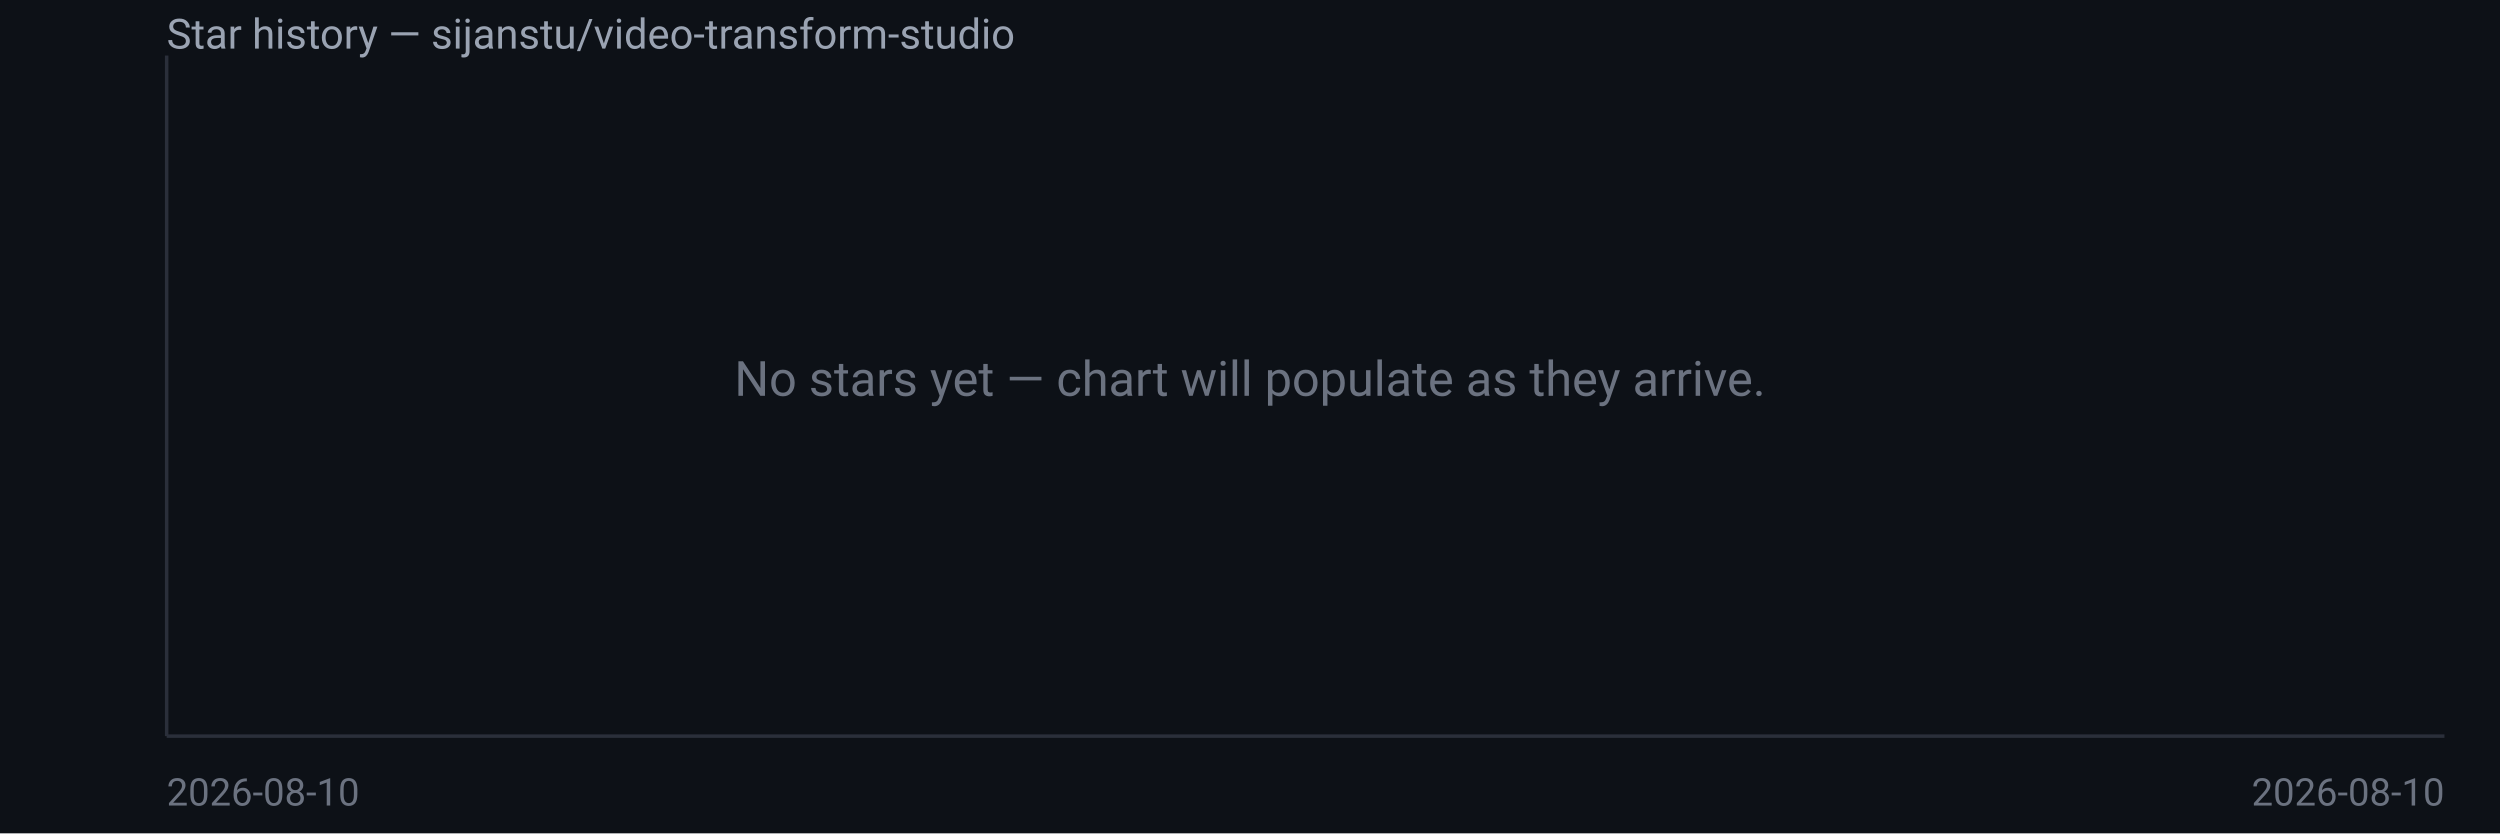
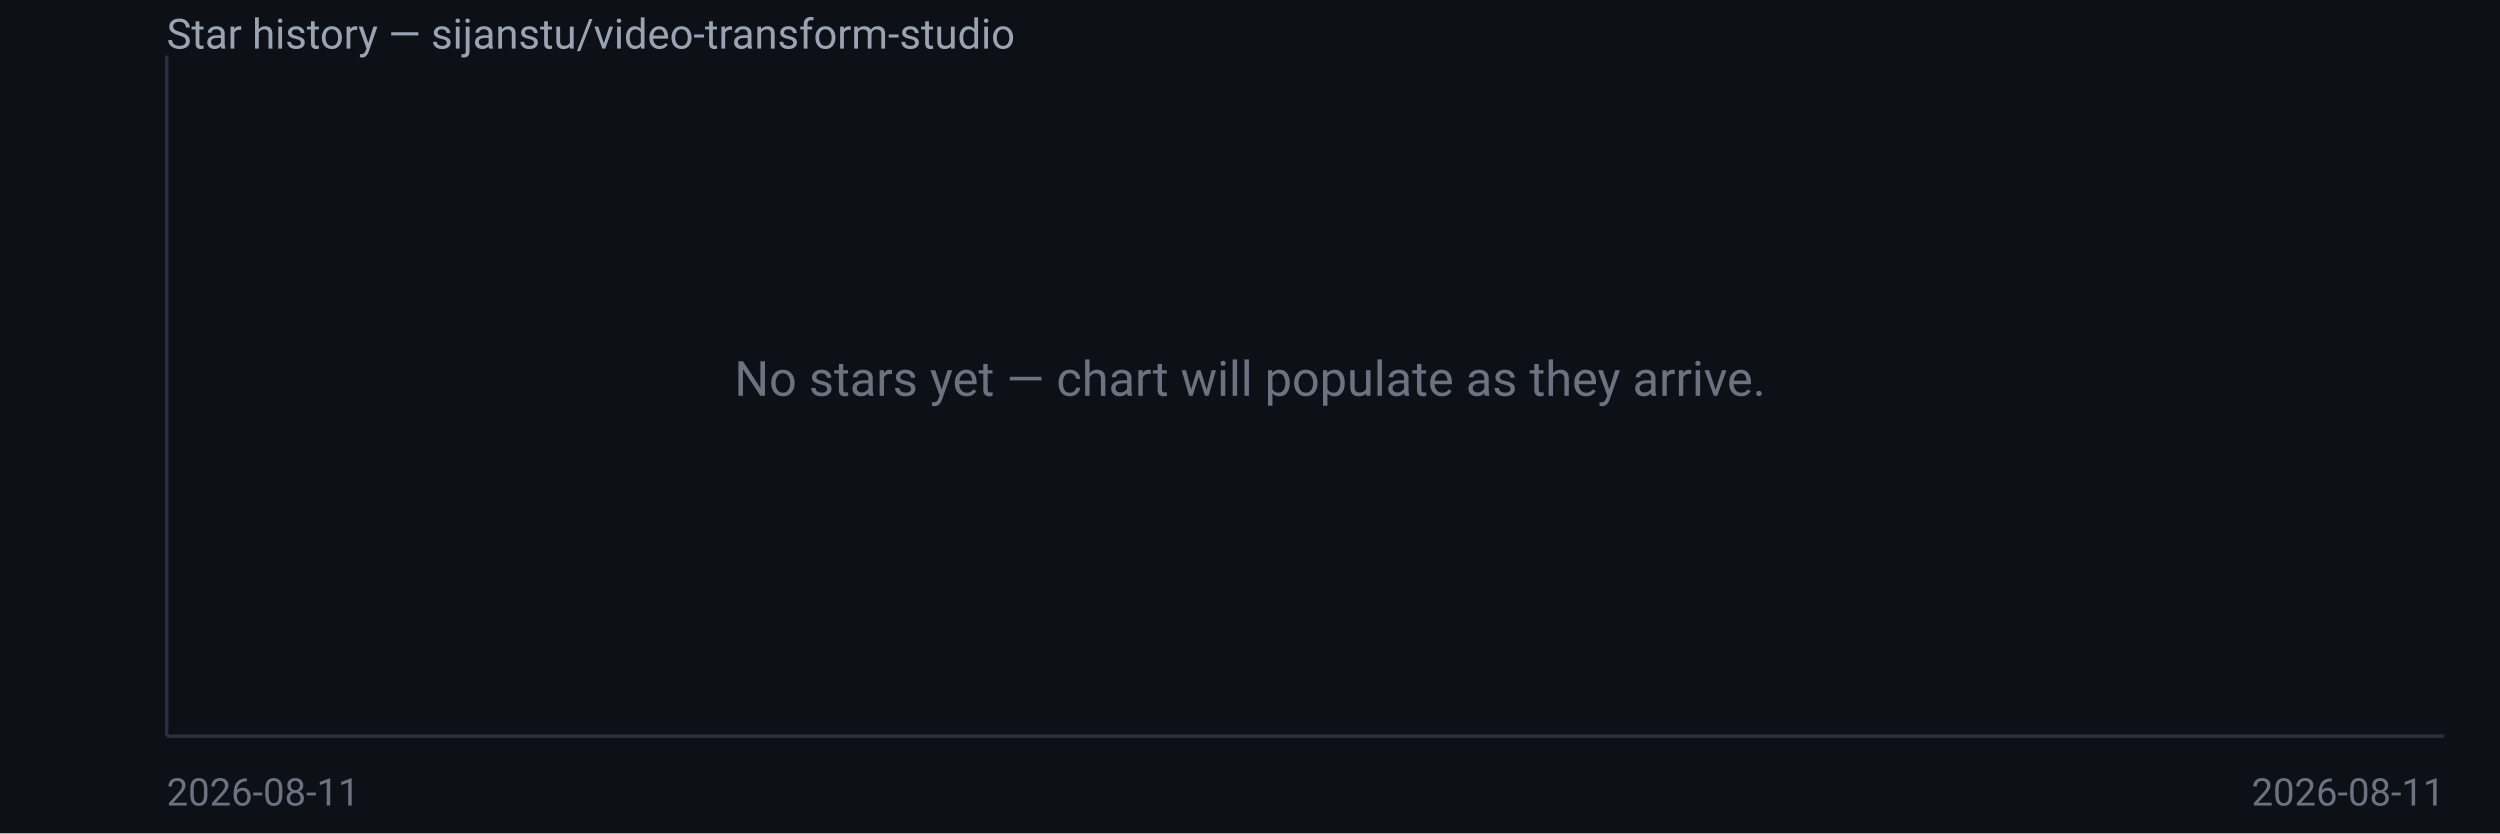
<svg xmlns="http://www.w3.org/2000/svg" width="720" height="240" viewBox="0 0 720 240" font-family="system-ui,Segoe UI,Roboto,sans-serif">
  <rect width="720" height="240" fill="#0d1117" />
  <text x="48" y="14" fill="#9aa3b2" font-size="12">Star history — sijanstu/video-transform-studio</text>
  <line x1="48" y1="16" x2="48" y2="212" stroke="#2a2f3a" />
  <line x1="48" y1="212" x2="704" y2="212" stroke="#2a2f3a" />
  <text x="360.0" y="114.0" fill="#6b7280" font-size="14" text-anchor="middle">No stars yet — chart will populate as they arrive.</text>
-   <text x="48" y="232" fill="#6b7280" font-size="11">2026-08-10</text>
-   <text x="704" y="232" fill="#6b7280" font-size="11" text-anchor="end">2026-08-10</text>
+   <text x="48" y="232" fill="#6b7280" font-size="11">2026-08-11</text>
+   <text x="704" y="232" fill="#6b7280" font-size="11" text-anchor="end">2026-08-11</text>
</svg>
